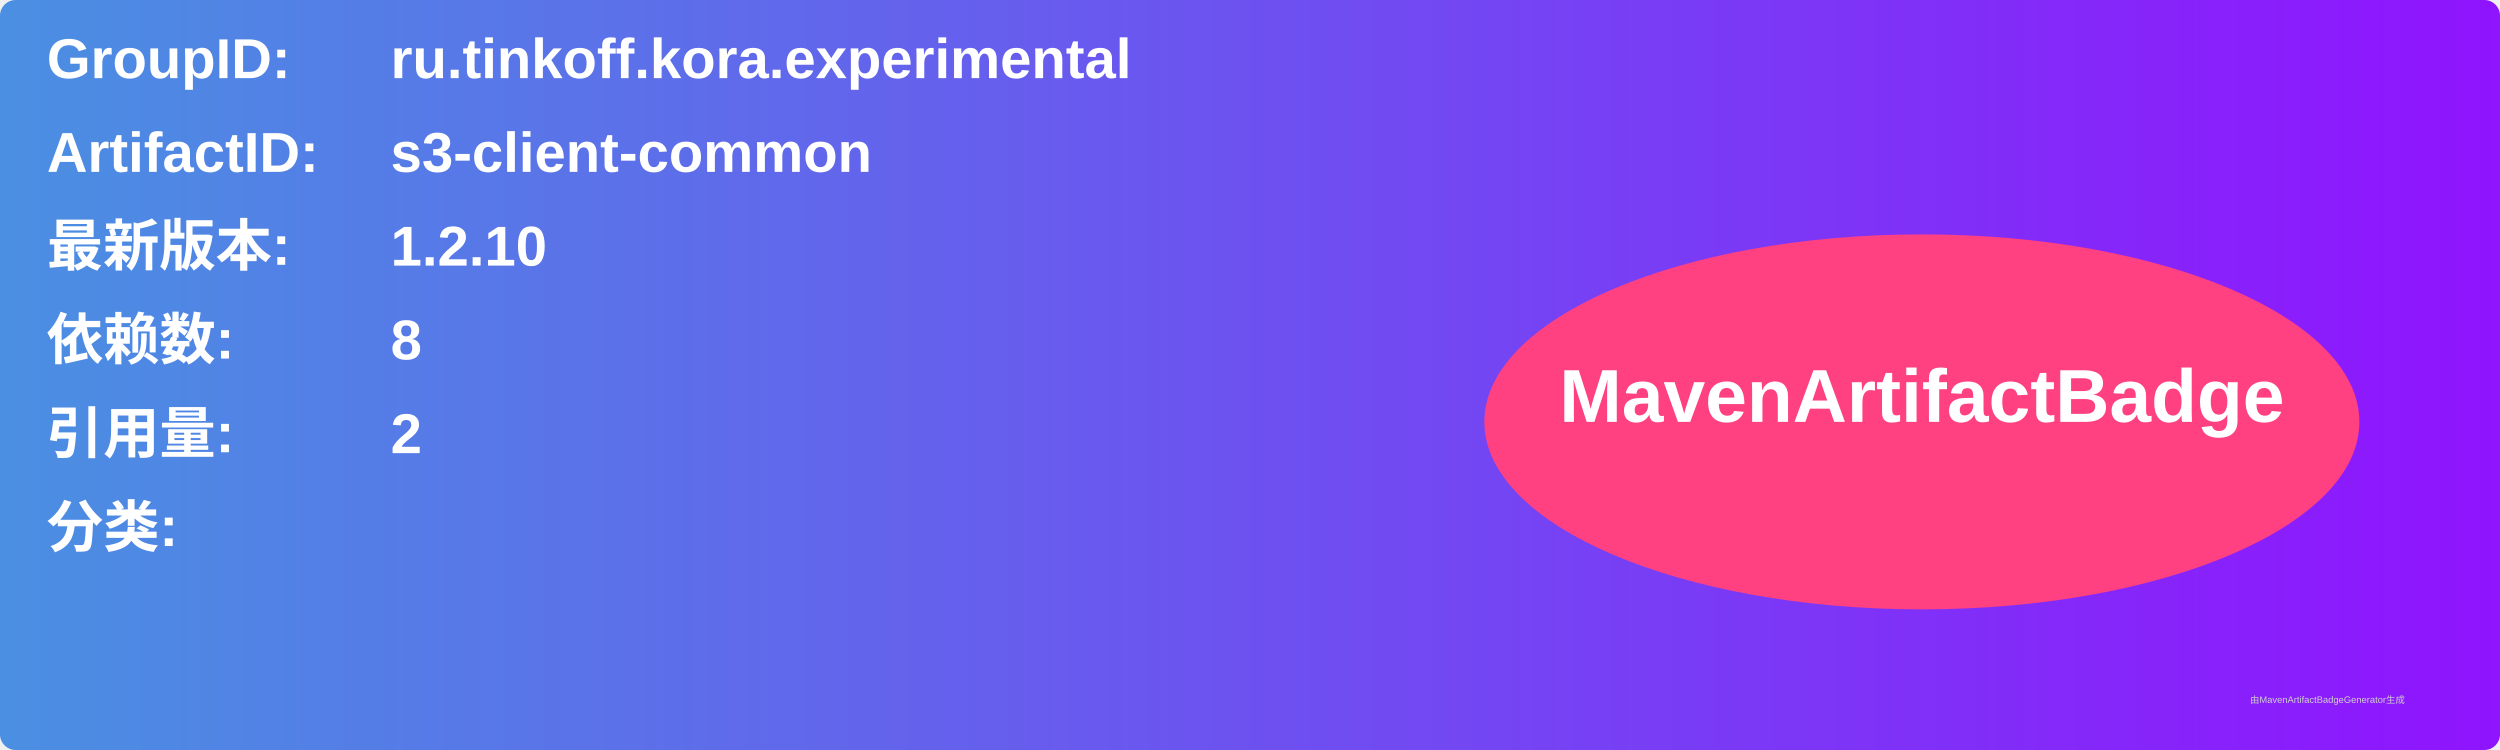
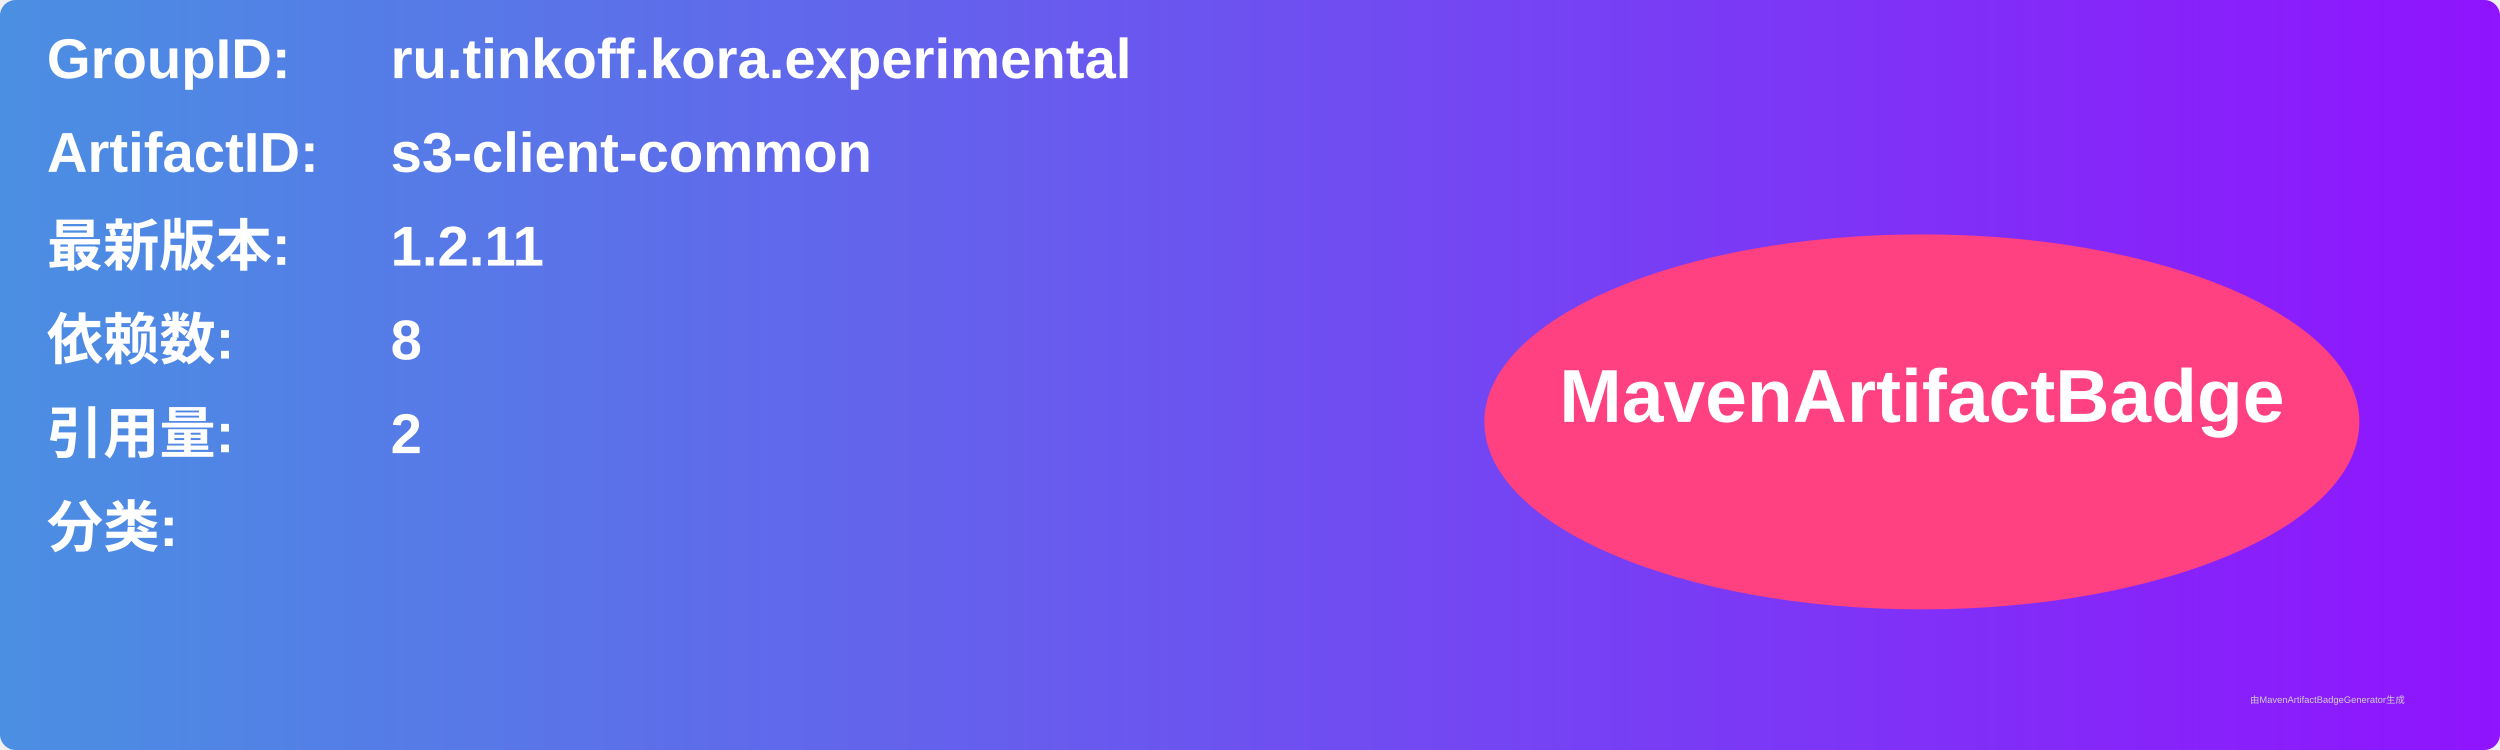
<svg xmlns="http://www.w3.org/2000/svg" width="800" height="240" viewBox="0 0 800 240">
  <linearGradient id="grad" x1="0%" y1="0%" x2="100%" y2="0%">
    <stop offset="0%" stop-color="#4a90e2" />
    <stop offset="100%" stop-color="#9013fe" />
  </linearGradient>
  <rect width="100%" height="100%" rx="5" ry="5" fill="url(#grad)" />
  <g transform="translate(15, 15)">
    <text x="0" y="10" font-family="Arial" font-size="18" fill="white" font-weight="bold" width="260">GroupID:</text>
    <text x="110" y="10" font-family="Arial" font-size="18" fill="white" font-weight="bold" width="460">ru.tinkoff.kora.experimental</text>
    <text x="0" y="40" font-family="Arial" font-size="18" fill="white" font-weight="bold" width="260">ArtifactID:</text>
    <text x="110" y="40" font-family="Arial" font-size="18" fill="white" font-weight="bold" width="460">s3-client-common</text>
    <text x="0" y="70" font-family="Arial" font-size="18" fill="white" font-weight="bold">最新版本:</text>
    <text x="110" y="70" font-family="Arial" font-size="18" fill="white" font-weight="bold">
-       <tspan font-weight="bold">1.2.10</tspan>
+       <tspan font-weight="bold">1.2.11</tspan>
    </text>
    <text x="0" y="100" font-family="Arial" font-size="18" fill="white" font-weight="bold">依赖数: </text>
    <text x="110" y="100" font-family="Arial" font-size="18" fill="white">
      <tspan font-weight="bold">8</tspan>
    </text>
    <text x="0" y="130" font-family="Arial" font-size="18" fill="white" font-weight="bold">引用量: </text>
    <text x="110" y="130" font-family="Arial" font-size="18" fill="white">
      <tspan font-weight="bold">2</tspan>
    </text>
    <text x="0" y="160" font-family="Arial" font-size="18" fill="white" font-weight="bold">分类:</text>
    <text x="10" y="190" font-family="Arial" font-size="10" fill="white">
      <tspan font-weight="bold" />
    </text>
    <ellipse cx="600" cy="120" rx="140" ry="60" fill="#ff4081" />
    <text x="600" y="120" text-anchor="middle" font-family="Arial" font-size="24" fill="white" font-weight="bold">MavenArtifactBadge</text>
  </g>
  <text x="720" y="225" font-family="Arial" font-size="3" fill="#d0d0d0">由MavenArtifactBadgeGenerator生成</text>
</svg>
